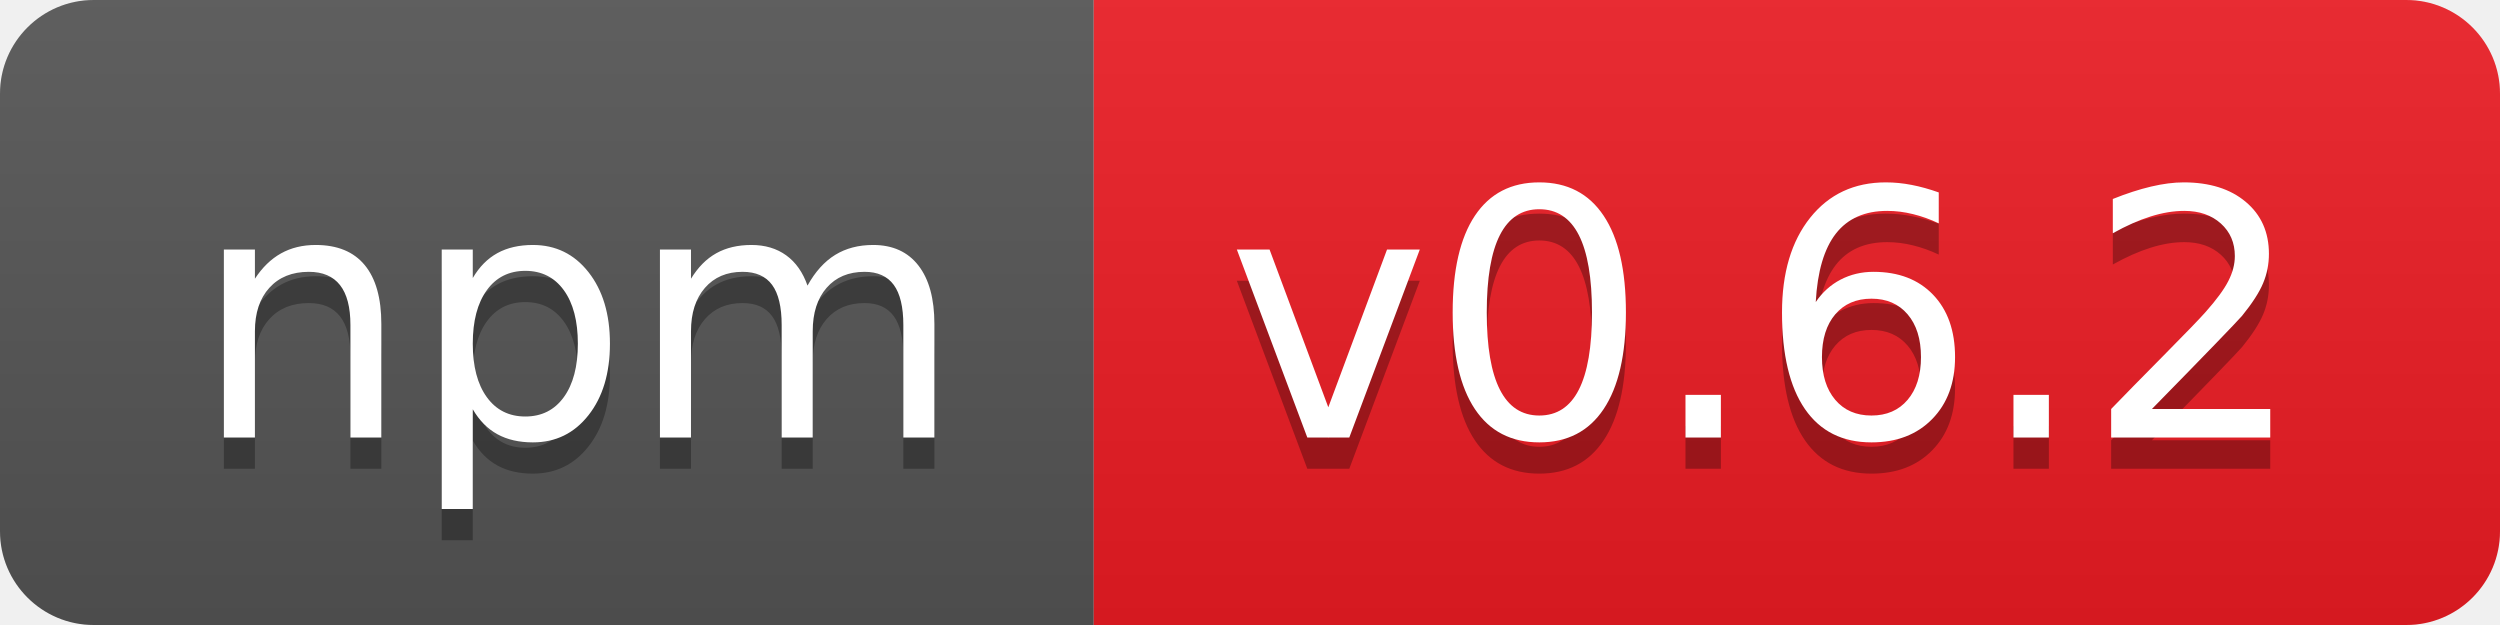
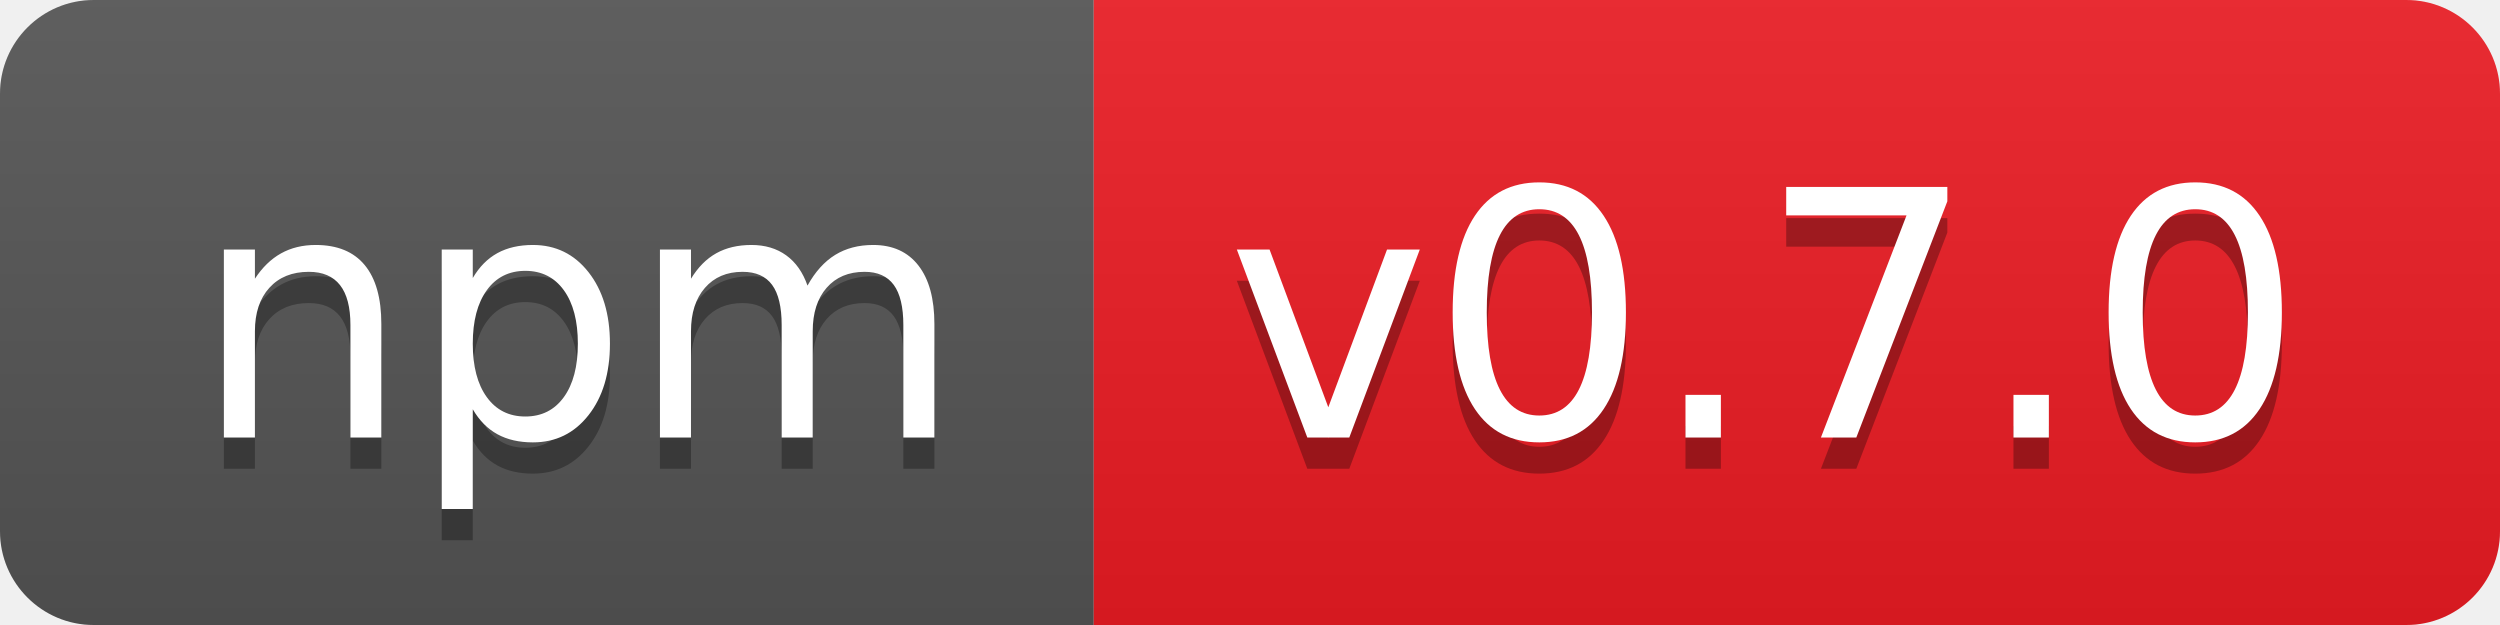
- <svg xmlns="http://www.w3.org/2000/svg" width="80" height="20" role="img" aria-label="npm: v0.6.2">
+ <svg xmlns="http://www.w3.org/2000/svg" width="80" height="20" role="img" aria-label="npm: v0.7.0">
  <linearGradient id="s" x2="0" y2="100%">
    <stop offset="0" stop-color="#bbb" stop-opacity=".1" />
    <stop offset="1" stop-opacity=".1" />
  </linearGradient>
  <clipPath id="r">
    <rect width="80" height="20" rx="3" fill="#fff" />
  </clipPath>
  <g clip-path="url(#r)">
    <rect width="35" height="20" fill="#555" />
    <rect x="35" width="45" height="20" fill="#ed1c24" />
    <rect width="80" height="20" fill="url(#s)" />
  </g>
  <g fill="#fff" text-anchor="middle" font-family="Verdana,Geneva,DejaVu Sans,sans-serif" text-rendering="geometricPrecision" font-size="110">
    <text aria-hidden="true" x="185" y="150" fill="#010101" fill-opacity=".3" transform="scale(.1)" textLength="250">npm</text>
    <text x="185" y="140" transform="scale(.1)" fill="#fff" textLength="250">npm</text>
-     <text aria-hidden="true" x="565" y="150" fill="#010101" fill-opacity=".3" transform="scale(.1)" textLength="350">v0.6.2</text>
-     <text x="565" y="140" transform="scale(.1)" fill="#fff" textLength="350">v0.6.2</text>
+     <text aria-hidden="true" x="565" y="150" fill="#010101" fill-opacity=".3" transform="scale(.1)" textLength="350">v0.7.0</text>
+     <text x="565" y="140" transform="scale(.1)" fill="#fff" textLength="350">v0.7.0</text>
  </g>
</svg>
